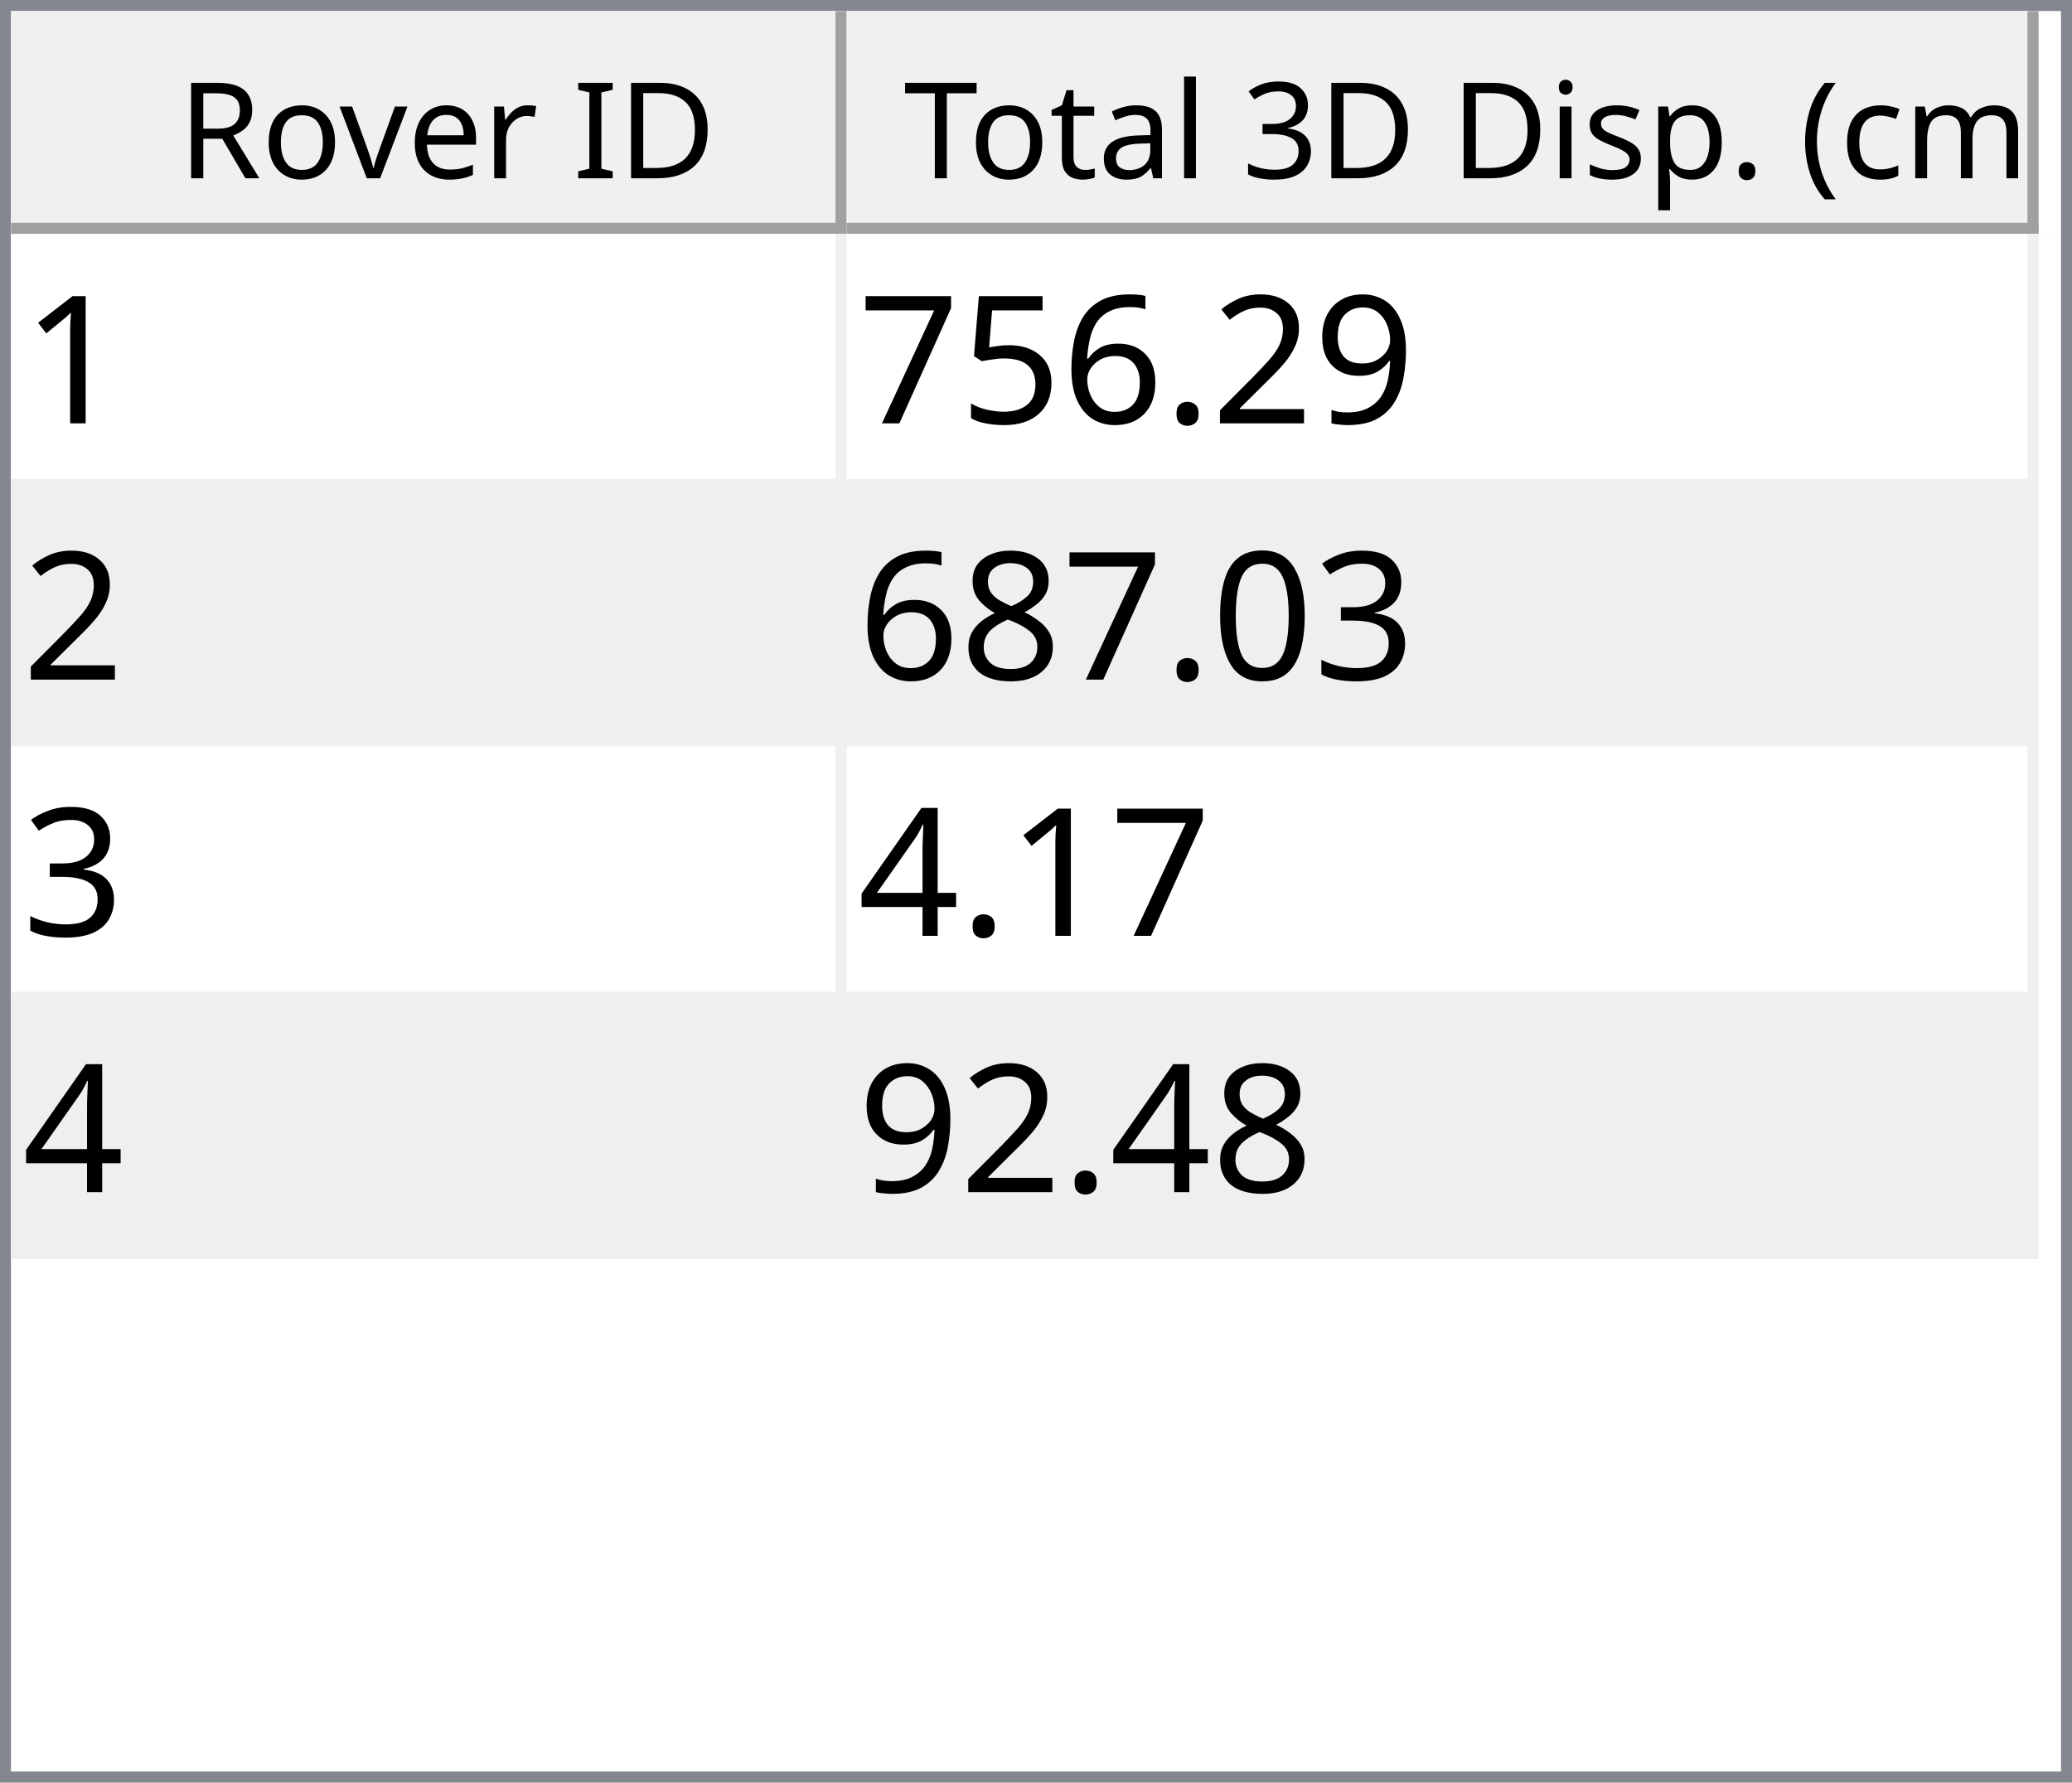
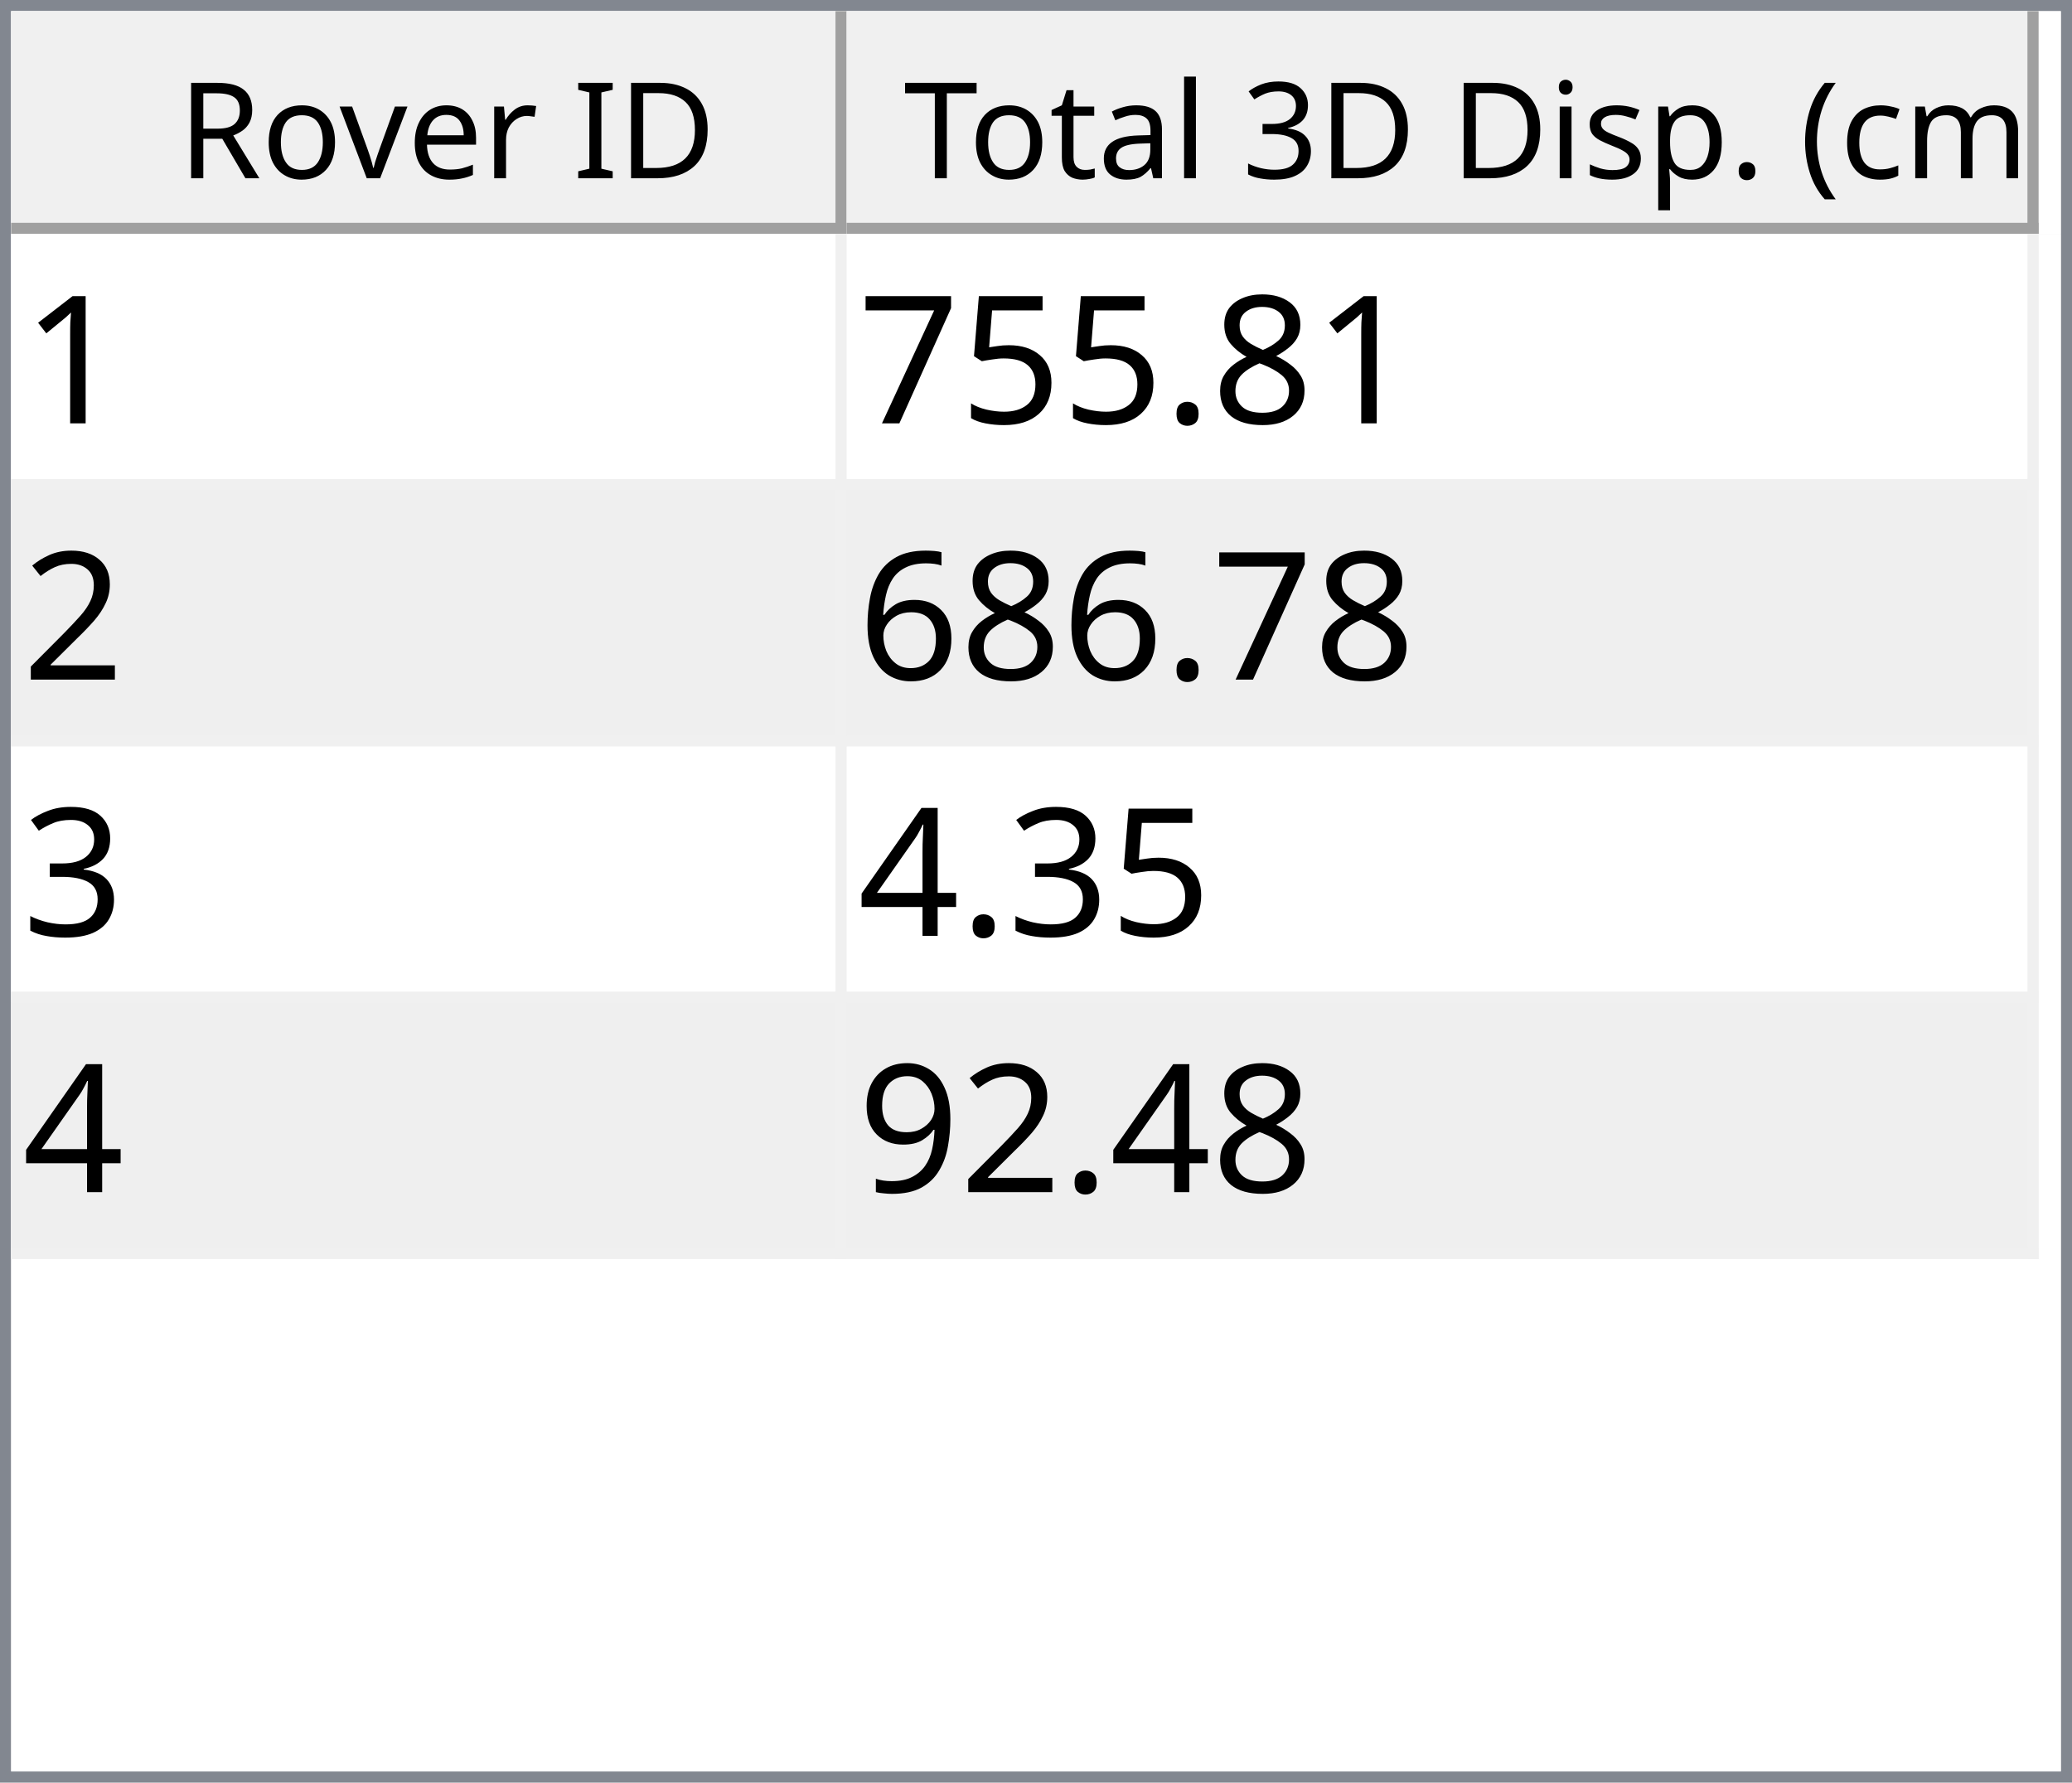
<svg xmlns="http://www.w3.org/2000/svg" style="fill-opacity:1; color-rendering:auto; color-interpolation:auto; text-rendering:auto; stroke:black; stroke-linecap:square; stroke-miterlimit:10; shape-rendering:auto; stroke-opacity:1; fill:black; stroke-dasharray:none; font-weight:normal; stroke-width:1; font-family:'Dialog'; font-style:normal; stroke-linejoin:miter; font-size:12px; stroke-dashoffset:0; image-rendering:auto;" width="186" height="160">
  <defs id="genericDefs" />
  <g>
    <defs id="defs1">
      <clipPath clipPathUnits="userSpaceOnUse" id="clipPath1">
        <path d="M0 0 L186 0 L186 160 L0 160 L0 0 Z" />
      </clipPath>
      <clipPath clipPathUnits="userSpaceOnUse" id="clipPath2">
        <path d="M0 0 L0 160 L186 160 L186 0 Z" />
      </clipPath>
      <clipPath clipPathUnits="userSpaceOnUse" id="clipPath3">
        <path d="M0 0 L0 20 L184 20 L184 0 Z" />
      </clipPath>
      <clipPath clipPathUnits="userSpaceOnUse" id="clipPath4">
        <path d="M0 0 L0 20 L75 20 L75 0 Z" />
      </clipPath>
      <clipPath clipPathUnits="userSpaceOnUse" id="clipPath5">
        <path d="M1 1 L1 19 L74 19 L74 1 Z" />
      </clipPath>
      <clipPath clipPathUnits="userSpaceOnUse" id="clipPath6">
        <path d="M0 0 L0 18 L73 18 L73 0 Z" />
      </clipPath>
      <clipPath clipPathUnits="userSpaceOnUse" id="clipPath7">
        <path d="M-0.5 -0.5 L-0.5 19.5 L74.5 19.5 L74.5 -0.5 Z" />
      </clipPath>
      <clipPath clipPathUnits="userSpaceOnUse" id="clipPath8">
        <path d="M0 0 L0 20 L107 20 L107 0 Z" />
      </clipPath>
      <clipPath clipPathUnits="userSpaceOnUse" id="clipPath9">
        <path d="M1 1 L1 19 L106 19 L106 1 Z" />
      </clipPath>
      <clipPath clipPathUnits="userSpaceOnUse" id="clipPath10">
        <path d="M0 0 L0 18 L105 18 L105 0 Z" />
      </clipPath>
      <clipPath clipPathUnits="userSpaceOnUse" id="clipPath11">
        <path d="M-0.5 -0.5 L-0.5 19.5 L106.5 19.5 L106.5 -0.5 Z" />
      </clipPath>
      <clipPath clipPathUnits="userSpaceOnUse" id="clipPath12">
        <path d="M0 0 L0 138 L184 138 L184 0 Z" />
      </clipPath>
      <clipPath clipPathUnits="userSpaceOnUse" id="clipPath13">
        <path d="M0 0 L0 92 L182 92 L182 0 Z" />
      </clipPath>
      <clipPath clipPathUnits="userSpaceOnUse" id="clipPath14">
        <path d="M-0.5 -0.5 L-0.5 91.5 L181.5 91.5 L181.5 -0.5 Z" />
      </clipPath>
      <clipPath clipPathUnits="userSpaceOnUse" id="clipPath15">
        <path d="M0 0 L0 22 L74 22 L74 0 Z" />
      </clipPath>
      <clipPath clipPathUnits="userSpaceOnUse" id="clipPath16">
        <path d="M0 0 L0 22 L106 22 L106 0 Z" />
      </clipPath>
      <font horiz-adv-x="64.551" id="font1">
        <font-face ascent="107.91" descent="25.098" units-per-em="100" style="font-style:normal; font-family:Segoe UI; font-weight:normal;" />
        <missing-glyph horiz-adv-x="64.551" d="M8.109 0 L8.109 68.266 L56.453 68.266 L56.453 0 L8.109 0 ZM15.328 7.234 L49.219 7.234 L49.219 61.031 L15.328 61.031 L15.328 7.234 Z" />
        <glyph unicode="D" horiz-adv-x="70.117" d="M9.188 0 L9.188 70.016 L28.516 70.016 Q65.531 70.016 65.531 35.891 Q65.531 19.672 55.25 9.836 Q44.969 0 27.734 0 L9.188 0 ZM17.391 62.594 L17.391 7.422 L27.828 7.422 Q41.609 7.422 49.273 14.797 Q56.938 22.172 56.938 35.688 Q56.938 62.594 28.328 62.594 L17.391 62.594 Z" />
        <glyph unicode="I" horiz-adv-x="26.611" d="M17.391 0 L9.188 0 L9.188 70.016 L17.391 70.016 L17.391 0 Z" />
        <glyph unicode=" " horiz-adv-x="27.393" d="" />
        <glyph unicode="r" horiz-adv-x="34.766" d="M34.188 41.891 Q32.078 43.5 28.125 43.5 Q23 43.5 19.555 38.672 Q16.109 33.844 16.109 25.484 L16.109 0 L8.109 0 L8.109 50 L16.109 50 L16.109 39.703 L16.312 39.703 Q18.016 44.969 21.531 47.922 Q25.047 50.875 29.391 50.875 Q32.516 50.875 34.188 50.203 L34.188 41.891 Z" />
        <glyph unicode="e" horiz-adv-x="52.295" d="M48.297 23 L12.984 23 Q13.188 14.656 17.484 10.109 Q21.781 5.562 29.297 5.562 Q37.75 5.562 44.828 11.141 L44.828 3.609 Q38.234 -1.172 27.391 -1.172 Q16.797 -1.172 10.742 5.641 Q4.688 12.453 4.688 24.812 Q4.688 36.469 11.305 43.82 Q17.922 51.172 27.734 51.172 Q37.547 51.172 42.922 44.828 Q48.297 38.484 48.297 27.203 L48.297 23 ZM40.094 29.781 Q40.047 36.719 36.75 40.578 Q33.453 44.438 27.594 44.438 Q21.922 44.438 17.969 40.383 Q14.016 36.328 13.094 29.781 L40.094 29.781 Z" />
        <glyph unicode="v" horiz-adv-x="47.9" d="M47.406 50 L27.484 0 L19.625 0 L0.688 50 L9.469 50 L22.172 13.672 Q23.578 9.672 23.922 6.688 L24.125 6.688 Q24.609 10.453 25.688 13.484 L38.969 50 L47.406 50 Z" />
        <glyph unicode="o" horiz-adv-x="58.594" d="M29 -1.172 Q17.922 -1.172 11.305 5.836 Q4.688 12.844 4.688 24.422 Q4.688 37.016 11.57 44.094 Q18.453 51.172 30.172 51.172 Q41.359 51.172 47.633 44.289 Q53.906 37.406 53.906 25.203 Q53.906 13.234 47.141 6.031 Q40.375 -1.172 29 -1.172 ZM29.594 44.438 Q21.875 44.438 17.383 39.188 Q12.891 33.938 12.891 24.703 Q12.891 15.828 17.43 10.695 Q21.969 5.562 29.594 5.562 Q37.359 5.562 41.531 10.594 Q45.703 15.625 45.703 24.906 Q45.703 34.281 41.531 39.359 Q37.359 44.438 29.594 44.438 Z" />
        <glyph unicode="R" horiz-adv-x="59.814" d="M59.375 0 L49.609 0 L37.891 19.625 Q36.281 22.359 34.766 24.289 Q33.25 26.219 31.664 27.438 Q30.078 28.656 28.25 29.219 Q26.422 29.781 24.125 29.781 L17.391 29.781 L17.391 0 L9.188 0 L9.188 70.016 L30.078 70.016 Q34.672 70.016 38.555 68.867 Q42.438 67.719 45.289 65.375 Q48.141 63.031 49.758 59.547 Q51.375 56.062 51.375 51.375 Q51.375 47.703 50.273 44.656 Q49.172 41.609 47.148 39.211 Q45.125 36.812 42.266 35.133 Q39.406 33.453 35.844 32.516 L35.844 32.328 Q37.594 31.547 38.891 30.547 Q40.188 29.547 41.359 28.18 Q42.531 26.812 43.68 25.078 Q44.828 23.344 46.234 21.047 L59.375 0 ZM17.391 62.594 L17.391 37.203 L28.516 37.203 Q31.594 37.203 34.203 38.133 Q36.812 39.062 38.719 40.797 Q40.625 42.531 41.703 45.047 Q42.781 47.562 42.781 50.688 Q42.781 56.297 39.141 59.445 Q35.5 62.594 28.609 62.594 L17.391 62.594 Z" />
        <glyph unicode=")" horiz-adv-x="30.176" d="M8.297 -15.922 L1.172 -15.922 Q16.406 2.344 16.406 26.812 Q16.406 51.469 1.078 70.016 L8.297 70.016 Q23.531 52.156 23.531 26.703 Q23.531 1.375 8.297 -15.922 Z" />
        <glyph unicode="m" horiz-adv-x="86.133" d="M79.109 0 L71.094 0 L71.094 28.719 Q71.094 37.016 68.531 40.727 Q65.969 44.438 59.906 44.438 Q54.781 44.438 51.195 39.75 Q47.609 35.062 47.609 28.516 L47.609 0 L39.594 0 L39.594 29.688 Q39.594 44.438 28.219 44.438 Q22.953 44.438 19.531 40.016 Q16.109 35.594 16.109 28.516 L16.109 0 L8.109 0 L8.109 50 L16.109 50 L16.109 42.094 L16.312 42.094 Q21.625 51.172 31.844 51.172 Q36.969 51.172 40.773 48.312 Q44.578 45.453 46 40.828 Q51.562 51.172 62.594 51.172 Q79.109 51.172 79.109 30.812 L79.109 0 Z" />
        <glyph unicode="c" horiz-adv-x="46.191" d="M42.188 2.297 Q36.422 -1.172 28.516 -1.172 Q17.828 -1.172 11.258 5.789 Q4.688 12.75 4.688 23.828 Q4.688 36.188 11.766 43.68 Q18.844 51.172 30.672 51.172 Q37.25 51.172 42.281 48.734 L42.281 40.531 Q36.719 44.438 30.375 44.438 Q22.703 44.438 17.797 38.945 Q12.891 33.453 12.891 24.516 Q12.891 15.719 17.508 10.641 Q22.125 5.562 29.891 5.562 Q36.422 5.562 42.188 9.906 L42.188 2.297 Z" />
        <glyph unicode="(" horiz-adv-x="30.176" d="M29.109 -15.922 L21.969 -15.922 Q6.844 1.375 6.844 26.703 Q6.844 52.156 21.969 70.016 L29.203 70.016 Q13.875 51.469 13.875 26.812 Q13.875 2.344 29.109 -15.922 Z" />
        <glyph unicode="." horiz-adv-x="21.68" d="M10.891 -1.078 Q8.641 -1.078 7.055 0.539 Q5.469 2.156 5.469 4.391 Q5.469 6.641 7.055 8.273 Q8.641 9.906 10.891 9.906 Q13.188 9.906 14.797 8.273 Q16.406 6.641 16.406 4.391 Q16.406 2.156 14.797 0.539 Q13.188 -1.078 10.891 -1.078 Z" />
        <glyph unicode="p" horiz-adv-x="58.789" d="M16.312 7.234 L16.109 7.234 L16.109 -23 L8.109 -23 L8.109 50 L16.109 50 L16.109 41.219 L16.312 41.219 Q22.219 51.172 33.594 51.172 Q43.266 51.172 48.688 44.461 Q54.109 37.75 54.109 26.469 Q54.109 13.922 48 6.375 Q41.891 -1.172 31.297 -1.172 Q21.578 -1.172 16.312 7.234 ZM16.109 27.391 L16.109 20.406 Q16.109 14.203 20.141 9.883 Q24.172 5.562 30.375 5.562 Q37.641 5.562 41.773 11.133 Q45.906 16.703 45.906 26.609 Q45.906 34.969 42.047 39.703 Q38.188 44.438 31.594 44.438 Q24.609 44.438 20.359 39.578 Q16.109 34.719 16.109 27.391 Z" />
        <glyph unicode="s" horiz-adv-x="42.432" d="M5.078 1.812 L5.078 10.406 Q11.625 5.562 19.484 5.562 Q30.031 5.562 30.031 12.594 Q30.031 14.594 29.125 15.992 Q28.219 17.391 26.68 18.461 Q25.141 19.531 23.07 20.383 Q21 21.234 18.609 22.172 Q15.281 23.484 12.766 24.828 Q10.25 26.172 8.57 27.859 Q6.891 29.547 6.031 31.695 Q5.172 33.844 5.172 36.719 Q5.172 40.234 6.789 42.945 Q8.406 45.656 11.086 47.484 Q13.766 49.312 17.211 50.242 Q20.656 51.172 24.312 51.172 Q30.812 51.172 35.938 48.922 L35.938 40.828 Q30.422 44.438 23.25 44.438 Q21 44.438 19.195 43.922 Q17.391 43.406 16.094 42.477 Q14.797 41.547 14.086 40.258 Q13.375 38.969 13.375 37.406 Q13.375 35.453 14.086 34.133 Q14.797 32.812 16.164 31.789 Q17.531 30.766 19.484 29.938 Q21.438 29.109 23.922 28.125 Q27.25 26.859 29.883 25.516 Q32.516 24.172 34.375 22.484 Q36.234 20.797 37.234 18.602 Q38.234 16.406 38.234 13.375 Q38.234 9.672 36.602 6.938 Q34.969 4.203 32.234 2.398 Q29.5 0.594 25.93 -0.289 Q22.359 -1.172 18.453 -1.172 Q10.75 -1.172 5.078 1.812 Z" />
        <glyph unicode="i" horiz-adv-x="24.219" d="M12.203 62.703 Q10.062 62.703 8.547 64.164 Q7.031 65.625 7.031 67.875 Q7.031 70.125 8.547 71.609 Q10.062 73.094 12.203 73.094 Q14.406 73.094 15.945 71.609 Q17.484 70.125 17.484 67.875 Q17.484 65.719 15.945 64.211 Q14.406 62.703 12.203 62.703 ZM16.109 0 L8.109 0 L8.109 50 L16.109 50 L16.109 0 Z" />
        <glyph unicode="3" horiz-adv-x="53.906" d="M46.531 19.828 Q46.531 15.094 44.75 11.211 Q42.969 7.328 39.719 4.57 Q36.469 1.812 31.93 0.297 Q27.391 -1.219 21.922 -1.219 Q11.922 -1.219 6 2.594 L6 11.188 Q13.094 5.609 22.219 5.609 Q25.875 5.609 28.828 6.539 Q31.781 7.469 33.906 9.227 Q36.031 10.984 37.18 13.477 Q38.328 15.969 38.328 19.094 Q38.328 32.812 18.797 32.812 L12.984 32.812 L12.984 39.594 L18.5 39.594 Q35.797 39.594 35.797 52.484 Q35.797 64.406 22.609 64.406 Q15.188 64.406 8.688 59.422 L8.688 67.188 Q15.375 71.188 24.609 71.188 Q29 71.188 32.57 69.969 Q36.141 68.75 38.68 66.555 Q41.219 64.359 42.609 61.281 Q44 58.203 44 54.5 Q44 40.672 30.031 36.719 L30.031 36.531 Q33.594 36.141 36.625 34.797 Q39.656 33.453 41.852 31.305 Q44.047 29.156 45.289 26.25 Q46.531 23.344 46.531 19.828 Z" />
        <glyph unicode="l" horiz-adv-x="24.219" d="M16.109 0 L8.109 0 L8.109 74.031 L16.109 74.031 L16.109 0 Z" />
        <glyph unicode="a" horiz-adv-x="50.879" d="M43.891 0 L35.891 0 L35.891 7.812 L35.688 7.812 Q30.469 -1.172 20.312 -1.172 Q12.844 -1.172 8.617 2.781 Q4.391 6.734 4.391 13.281 Q4.391 27.297 20.906 29.594 L35.891 31.688 Q35.891 44.438 25.594 44.438 Q16.547 44.438 9.281 38.281 L9.281 46.484 Q16.656 51.172 26.266 51.172 Q43.891 51.172 43.891 32.516 L43.891 0 ZM35.891 25.297 L23.828 23.641 Q18.266 22.859 15.43 20.875 Q12.594 18.891 12.594 13.875 Q12.594 10.203 15.211 7.883 Q17.828 5.562 22.172 5.562 Q28.125 5.562 32.008 9.742 Q35.891 13.922 35.891 20.312 L35.891 25.297 Z" />
        <glyph unicode="t" horiz-adv-x="33.887" d="M31.297 0.484 Q28.469 -1.078 23.828 -1.078 Q10.688 -1.078 10.688 13.578 L10.688 43.172 L2.094 43.172 L2.094 50 L10.688 50 L10.688 62.203 L18.703 64.797 L18.703 50 L31.297 50 L31.297 43.172 L18.703 43.172 L18.703 14.984 Q18.703 9.969 20.414 7.82 Q22.125 5.672 26.078 5.672 Q29.109 5.672 31.297 7.328 L31.297 0.484 Z" />
        <glyph unicode="T" horiz-adv-x="52.393" d="M50.594 62.594 L30.375 62.594 L30.375 0 L22.172 0 L22.172 62.594 L2 62.594 L2 70.016 L50.594 70.016 L50.594 62.594 Z" />
      </font>
      <font horiz-adv-x="75.0" id="font2">
        <font-face ascent="100.537" descent="21.973" units-per-em="100" style="font-style:normal; font-family:sans-serif; font-weight:normal;" />
        <missing-glyph horiz-adv-x="75.0" d="M12.5 0 L12.5 62.5 L62.5 62.5 L62.5 0 L12.5 0 ZM14.062 1.562 L60.938 1.562 L60.938 60.938 L14.062 60.938 L14.062 1.562 Z" />
        <glyph unicode="1" horiz-adv-x="55.615" d="M37.25 0 L28.469 0 L28.469 56 Q25.297 52.984 20.141 49.953 Q14.984 46.922 10.891 45.406 L10.891 53.906 Q18.266 57.375 23.781 62.305 Q29.297 67.234 31.594 71.875 L37.25 71.875 L37.25 0 Z" />
-         <glyph unicode="9" horiz-adv-x="55.615" d="M5.469 16.547 L13.922 17.328 Q14.984 11.375 18.016 8.688 Q21.047 6 25.781 6 Q29.828 6 32.883 7.859 Q35.938 9.719 37.891 12.82 Q39.844 15.922 41.164 21.195 Q42.484 26.469 42.484 31.938 Q42.484 32.516 42.438 33.688 Q39.797 29.5 35.234 26.883 Q30.672 24.266 25.344 24.266 Q16.453 24.266 10.305 30.711 Q4.156 37.156 4.156 47.703 Q4.156 58.594 10.578 65.234 Q17 71.875 26.656 71.875 Q33.641 71.875 39.43 68.117 Q45.219 64.359 48.219 57.398 Q51.219 50.438 51.219 37.25 Q51.219 23.531 48.242 15.406 Q45.266 7.281 39.383 3.031 Q33.5 -1.219 25.594 -1.219 Q17.188 -1.219 11.867 3.445 Q6.547 8.109 5.469 16.547 ZM41.453 48.141 Q41.453 55.719 37.43 60.156 Q33.406 64.594 27.734 64.594 Q21.875 64.594 17.531 59.812 Q13.188 55.031 13.188 47.406 Q13.188 40.578 17.312 36.305 Q21.438 32.031 27.484 32.031 Q33.594 32.031 37.523 36.305 Q41.453 40.578 41.453 48.141 Z" />
-         <glyph unicode="2" horiz-adv-x="55.615" d="M50.344 8.453 L50.344 0 L3.031 0 Q2.938 3.172 4.047 6.109 Q5.859 10.938 9.836 15.625 Q13.812 20.312 21.344 26.469 Q33.016 36.031 37.117 41.625 Q41.219 47.219 41.219 52.203 Q41.219 57.422 37.477 61.008 Q33.734 64.594 27.734 64.594 Q21.391 64.594 17.578 60.789 Q13.766 56.984 13.719 50.25 L4.688 51.172 Q5.609 61.281 11.664 66.578 Q17.719 71.875 27.938 71.875 Q38.234 71.875 44.242 66.164 Q50.25 60.453 50.25 52 Q50.25 47.703 48.492 43.555 Q46.734 39.406 42.656 34.812 Q38.578 30.219 29.109 22.219 Q21.188 15.578 18.945 13.211 Q16.703 10.844 15.234 8.453 L50.344 8.453 Z" />
+         <glyph unicode="8" horiz-adv-x="55.615" d="M17.672 38.812 Q12.203 40.828 9.57 44.539 Q6.938 48.25 6.938 53.422 Q6.938 61.234 12.555 66.555 Q18.172 71.875 27.484 71.875 Q36.859 71.875 42.578 66.43 Q48.297 60.984 48.297 53.172 Q48.297 48.188 45.68 44.508 Q43.062 40.828 37.75 38.812 Q44.344 36.672 47.781 31.883 Q51.219 27.094 51.219 20.453 Q51.219 11.281 44.727 5.031 Q38.234 -1.219 27.641 -1.219 Q17.047 -1.219 10.547 5.055 Q4.047 11.328 4.047 20.703 Q4.047 27.688 7.594 32.398 Q11.141 37.109 17.672 38.812 ZM15.922 53.719 Q15.922 48.641 19.195 45.414 Q22.469 42.188 27.688 42.188 Q32.766 42.188 36.016 45.383 Q39.266 48.578 39.266 53.219 Q39.266 58.062 35.914 61.359 Q32.562 64.656 27.594 64.656 Q22.562 64.656 19.242 61.43 Q15.922 58.203 15.922 53.719 ZM13.094 20.656 Q13.094 16.891 14.875 13.375 Q16.656 9.859 20.172 7.93 Q23.688 6 27.734 6 Q34.031 6 38.133 10.055 Q42.234 14.109 42.234 20.359 Q42.234 26.703 38.016 30.859 Q33.797 35.016 27.438 35.016 Q21.234 35.016 17.164 30.914 Q13.094 26.812 13.094 20.656 Z" />
        <glyph unicode="." horiz-adv-x="27.783" d="M9.078 0 L9.078 10.016 L19.094 10.016 L19.094 0 L9.078 0 Z" />
-         <glyph unicode="6" horiz-adv-x="55.615" d="M49.75 54.047 L41.016 53.375 Q39.844 58.547 37.703 60.891 Q34.125 64.656 28.906 64.656 Q24.703 64.656 21.531 62.312 Q17.391 59.281 14.992 53.469 Q12.594 47.656 12.5 36.922 Q15.672 41.75 20.266 44.094 Q24.859 46.438 29.891 46.438 Q38.672 46.438 44.852 39.969 Q51.031 33.5 51.031 23.25 Q51.031 16.5 48.125 10.719 Q45.219 4.938 40.141 1.859 Q35.062 -1.219 28.609 -1.219 Q17.625 -1.219 10.695 6.859 Q3.766 14.938 3.766 33.5 Q3.766 54.25 11.422 63.672 Q18.109 71.875 29.438 71.875 Q37.891 71.875 43.289 67.141 Q48.688 62.406 49.75 54.047 ZM13.875 23.188 Q13.875 18.656 15.797 14.508 Q17.719 10.359 21.188 8.18 Q24.656 6 28.469 6 Q34.031 6 38.039 10.492 Q42.047 14.984 42.047 22.703 Q42.047 30.125 38.086 34.398 Q34.125 38.672 28.125 38.672 Q22.172 38.672 18.023 34.398 Q13.875 30.125 13.875 23.188 Z" />
        <glyph unicode="5" horiz-adv-x="55.615" d="M4.156 18.75 L13.375 19.531 Q14.406 12.797 18.141 9.398 Q21.875 6 27.156 6 Q33.5 6 37.891 10.789 Q42.281 15.578 42.281 23.484 Q42.281 31 38.062 35.352 Q33.844 39.703 27 39.703 Q22.75 39.703 19.336 37.773 Q15.922 35.844 13.969 32.766 L5.719 33.844 L12.641 70.609 L48.25 70.609 L48.25 62.203 L19.672 62.203 L15.828 42.969 Q22.266 47.469 29.344 47.469 Q38.719 47.469 45.164 40.969 Q51.609 34.469 51.609 24.266 Q51.609 14.547 45.953 7.469 Q39.062 -1.219 27.156 -1.219 Q17.391 -1.219 11.211 4.25 Q5.031 9.719 4.156 18.75 Z" />
        <glyph unicode="7" horiz-adv-x="55.615" d="M4.734 62.203 L4.734 70.656 L51.078 70.656 L51.078 63.812 Q44.234 56.547 37.523 44.484 Q30.812 32.422 27.156 19.672 Q24.516 10.688 23.781 0 L14.75 0 Q14.891 8.453 18.062 20.414 Q21.234 32.375 27.172 43.484 Q33.109 54.594 39.797 62.203 L4.734 62.203 Z" />
+         <glyph unicode="2" horiz-adv-x="55.615" d="M50.344 8.453 L50.344 0 L3.031 0 Q2.938 3.172 4.047 6.109 Q5.859 10.938 9.836 15.625 Q13.812 20.312 21.344 26.469 Q33.016 36.031 37.117 41.625 Q41.219 47.219 41.219 52.203 Q41.219 57.422 37.477 61.008 Q33.734 64.594 27.734 64.594 Q21.391 64.594 17.578 60.789 Q13.766 56.984 13.719 50.25 L4.688 51.172 Q5.609 61.281 11.664 66.578 Q17.719 71.875 27.938 71.875 Q38.234 71.875 44.242 66.164 Q50.25 60.453 50.25 52 Q50.25 47.703 48.492 43.555 Q46.734 39.406 42.656 34.812 Q38.578 30.219 29.109 22.219 Q21.188 15.578 18.945 13.211 Q16.703 10.844 15.234 8.453 L50.344 8.453 Z" />
+         <glyph unicode="6" horiz-adv-x="55.615" d="M49.75 54.047 L41.016 53.375 Q39.844 58.547 37.703 60.891 Q34.125 64.656 28.906 64.656 Q24.703 64.656 21.531 62.312 Q17.391 59.281 14.992 53.469 Q12.594 47.656 12.5 36.922 Q15.672 41.75 20.266 44.094 Q24.859 46.438 29.891 46.438 Q38.672 46.438 44.852 39.969 Q51.031 33.5 51.031 23.25 Q51.031 16.5 48.125 10.719 Q45.219 4.938 40.141 1.859 Q35.062 -1.219 28.609 -1.219 Q17.625 -1.219 10.695 6.859 Q3.766 14.938 3.766 33.5 Q3.766 54.25 11.422 63.672 Q18.109 71.875 29.438 71.875 Q37.891 71.875 43.289 67.141 Q48.688 62.406 49.75 54.047 ZM13.875 23.188 Q13.875 18.656 15.797 14.508 Q17.719 10.359 21.188 8.18 Q24.656 6 28.469 6 Q34.031 6 38.039 10.492 Q42.047 14.984 42.047 22.703 Q42.047 30.125 38.086 34.398 Q34.125 38.672 28.125 38.672 Q22.172 38.672 18.023 34.398 Q13.875 30.125 13.875 23.188 Z" />
        <glyph unicode="3" horiz-adv-x="55.615" d="M4.203 18.891 L12.984 20.062 Q14.5 12.594 18.141 9.297 Q21.781 6 27 6 Q33.203 6 37.477 10.297 Q41.75 14.594 41.75 20.953 Q41.75 27 37.797 30.93 Q33.844 34.859 27.734 34.859 Q25.25 34.859 21.531 33.891 L22.516 41.609 Q23.391 41.5 23.922 41.5 Q29.547 41.5 34.039 44.43 Q38.531 47.359 38.531 53.469 Q38.531 58.297 35.258 61.477 Q31.984 64.656 26.812 64.656 Q21.688 64.656 18.266 61.43 Q14.844 58.203 13.875 51.766 L5.078 53.328 Q6.688 62.156 12.398 67.016 Q18.109 71.875 26.609 71.875 Q32.469 71.875 37.398 69.359 Q42.328 66.844 44.945 62.5 Q47.562 58.156 47.562 53.266 Q47.562 48.641 45.07 44.828 Q42.578 41.016 37.703 38.766 Q44.047 37.312 47.562 32.695 Q51.078 28.078 51.078 21.141 Q51.078 11.766 44.242 5.25 Q37.406 -1.266 26.953 -1.266 Q17.531 -1.266 11.305 4.352 Q5.078 9.969 4.203 18.891 Z" />
-         <glyph unicode="0" horiz-adv-x="55.615" d="M4.156 35.297 Q4.156 48 6.766 55.742 Q9.375 63.484 14.523 67.68 Q19.672 71.875 27.484 71.875 Q33.25 71.875 37.594 69.555 Q41.938 67.234 44.773 62.867 Q47.609 58.5 49.219 52.227 Q50.828 45.953 50.828 35.297 Q50.828 22.703 48.242 14.969 Q45.656 7.234 40.508 3.008 Q35.359 -1.219 27.484 -1.219 Q17.141 -1.219 11.234 6.203 Q4.156 15.141 4.156 35.297 ZM13.188 35.297 Q13.188 17.672 17.312 11.836 Q21.438 6 27.484 6 Q33.547 6 37.672 11.859 Q41.797 17.719 41.797 35.297 Q41.797 52.984 37.672 58.789 Q33.547 64.594 27.391 64.594 Q21.344 64.594 17.719 59.469 Q13.188 52.938 13.188 35.297 Z" />
-         <glyph unicode="8" horiz-adv-x="55.615" d="M17.672 38.812 Q12.203 40.828 9.57 44.539 Q6.938 48.25 6.938 53.422 Q6.938 61.234 12.555 66.555 Q18.172 71.875 27.484 71.875 Q36.859 71.875 42.578 66.43 Q48.297 60.984 48.297 53.172 Q48.297 48.188 45.68 44.508 Q43.062 40.828 37.75 38.812 Q44.344 36.672 47.781 31.883 Q51.219 27.094 51.219 20.453 Q51.219 11.281 44.727 5.031 Q38.234 -1.219 27.641 -1.219 Q17.047 -1.219 10.547 5.055 Q4.047 11.328 4.047 20.703 Q4.047 27.688 7.594 32.398 Q11.141 37.109 17.672 38.812 ZM15.922 53.719 Q15.922 48.641 19.195 45.414 Q22.469 42.188 27.688 42.188 Q32.766 42.188 36.016 45.383 Q39.266 48.578 39.266 53.219 Q39.266 58.062 35.914 61.359 Q32.562 64.656 27.594 64.656 Q22.562 64.656 19.242 61.43 Q15.922 58.203 15.922 53.719 ZM13.094 20.656 Q13.094 16.891 14.875 13.375 Q16.656 9.859 20.172 7.93 Q23.688 6 27.734 6 Q34.031 6 38.133 10.055 Q42.234 14.109 42.234 20.359 Q42.234 26.703 38.016 30.859 Q33.797 35.016 27.438 35.016 Q21.234 35.016 17.164 30.914 Q13.094 26.812 13.094 20.656 Z" />
        <glyph unicode="4" horiz-adv-x="55.615" d="M32.328 0 L32.328 17.141 L1.266 17.141 L1.266 25.203 L33.938 71.578 L41.109 71.578 L41.109 25.203 L50.781 25.203 L50.781 17.141 L41.109 17.141 L41.109 0 L32.328 0 ZM32.328 25.203 L32.328 57.469 L9.906 25.203 L32.328 25.203 Z" />
+         <glyph unicode="9" horiz-adv-x="55.615" d="M5.469 16.547 L13.922 17.328 Q14.984 11.375 18.016 8.688 Q21.047 6 25.781 6 Q29.828 6 32.883 7.859 Q35.938 9.719 37.891 12.82 Q39.844 15.922 41.164 21.195 Q42.484 26.469 42.484 31.938 Q42.484 32.516 42.438 33.688 Q39.797 29.5 35.234 26.883 Q30.672 24.266 25.344 24.266 Q16.453 24.266 10.305 30.711 Q4.156 37.156 4.156 47.703 Q4.156 58.594 10.578 65.234 Q17 71.875 26.656 71.875 Q33.641 71.875 39.43 68.117 Q45.219 64.359 48.219 57.398 Q51.219 50.438 51.219 37.25 Q51.219 23.531 48.242 15.406 Q45.266 7.281 39.383 3.031 Q33.5 -1.219 25.594 -1.219 Q17.188 -1.219 11.867 3.445 Q6.547 8.109 5.469 16.547 ZM41.453 48.141 Q41.453 55.719 37.43 60.156 Q33.406 64.594 27.734 64.594 Q21.875 64.594 17.531 59.812 Q13.188 55.031 13.188 47.406 Q13.188 40.578 17.312 36.305 Q21.438 32.031 27.484 32.031 Q33.594 32.031 37.523 36.305 Q41.453 40.578 41.453 48.141 Z" />
      </font>
    </defs>
    <g style="fill:white; stroke:white;">
      <rect x="0" y="0" width="186" style="clip-path:url(#clipPath1); stroke:none;" height="160" />
    </g>
    <g style="fill:white; text-rendering:optimizeSpeed; color-rendering:optimizeSpeed; image-rendering:optimizeSpeed; shape-rendering:crispEdges; stroke:white; color-interpolation:sRGB;">
      <rect x="0" width="186" height="160" y="0" style="stroke:none;" />
      <path style="stroke:none;" d="M0 160 L186 160 L186 0 L0 0 Z" />
    </g>
    <g style="fill:rgb(240,240,240); font-family:'Segoe UI'; stroke:rgb(240,240,240);">
      <rect x="0" y="0" width="186" style="clip-path:url(#clipPath2); stroke:none;" height="160" />
    </g>
    <g style="fill:rgb(130,135,144); font-family:'Segoe UI'; stroke:rgb(130,135,144);">
      <path d="M0 0 L186 0 L186 160 L0 160 L0 0 ZM1 1 L185 1 L185 159 L1 159 L1 1 Z" style="fill-rule:evenodd; clip-path:url(#clipPath2); stroke:none;" />
    </g>
    <g style="fill:white; font-family:'Segoe UI'; stroke:white;" transform="translate(1,1)">
      <rect x="0" y="0" width="184" style="clip-path:url(#clipPath3); stroke:none;" height="20" />
    </g>
    <g style="fill:rgb(240,240,240); font-family:'Segoe UI'; stroke:rgb(240,240,240);" transform="translate(1,1)">
      <rect x="0" y="0" width="75" style="clip-path:url(#clipPath4); stroke:none;" height="20" />
    </g>
    <g style="font-family:'Segoe UI';" transform="translate(2,2)">
      <text x="14" xml:space="preserve" y="14" style="clip-path:url(#clipPath6); stroke:none;">Rover ID</text>
    </g>
    <g style="fill:rgb(160,160,160); font-family:'Segoe UI'; stroke:rgb(160,160,160); stroke-linejoin:bevel;" transform="translate(1.5,1.5)">
      <line x1="74" x2="74" y1="0" style="fill:none; clip-path:url(#clipPath7);" y2="19" />
    </g>
    <g style="fill:rgb(160,160,160); font-family:'Segoe UI'; stroke:rgb(160,160,160); stroke-linejoin:bevel;" transform="matrix(1,0,0,1,1,1) translate(0.5,0.5)">
      <line x1="0" x2="74" y1="19" style="fill:none; clip-path:url(#clipPath7);" y2="19" />
    </g>
    <g style="fill:rgb(240,240,240); font-family:'Segoe UI'; stroke:rgb(240,240,240);" transform="translate(76,1)">
      <rect x="0" y="0" width="107" style="clip-path:url(#clipPath8); stroke:none;" height="20" />
    </g>
    <g style="font-family:'Segoe UI';" transform="translate(77,2)">
      <text x="1" xml:space="preserve" y="14" style="clip-path:url(#clipPath10); stroke:none;"> Total 3D Disp. (cm)</text>
    </g>
    <g style="fill:rgb(160,160,160); font-family:'Segoe UI'; stroke:rgb(160,160,160); stroke-linejoin:bevel;" transform="translate(76.5,1.5)">
      <line x1="106" x2="106" y1="0" style="fill:none; clip-path:url(#clipPath11);" y2="19" />
    </g>
    <g style="fill:rgb(160,160,160); font-family:'Segoe UI'; stroke:rgb(160,160,160); stroke-linejoin:bevel;" transform="matrix(1,0,0,1,76,1) translate(0.5,0.5)">
      <line x1="0" x2="106" y1="19" style="fill:none; clip-path:url(#clipPath11);" y2="19" />
    </g>
    <g style="fill:white; font-family:'Segoe UI'; stroke:white;" transform="translate(1,21)">
      <rect x="0" y="0" width="184" style="clip-path:url(#clipPath12); stroke:none;" height="138" />
    </g>
    <g style="fill:rgb(240,240,240); font-size:16px; font-family:sans-serif; stroke:rgb(240,240,240);" transform="translate(1,21)">
      <rect x="0" y="0" width="182" style="clip-path:url(#clipPath13); stroke:none;" height="92" />
      <line transform="translate(0.5,0.5)" x1="0" x2="181" y1="22" style="clip-path:url(#clipPath14); fill:none; stroke-linejoin:bevel;" y2="22" />
    </g>
    <g transform="matrix(1,0,0,1,1,21) translate(0.5,0.5)" style="fill:rgb(240,240,240); font-size:16px; font-family:sans-serif; stroke:rgb(240,240,240); stroke-linejoin:bevel;">
      <line x1="0" x2="181" y1="45" style="fill:none; clip-path:url(#clipPath14);" y2="45" />
    </g>
    <g transform="matrix(1,0,0,1,1,21) translate(0.5,0.5)" style="fill:rgb(240,240,240); font-size:16px; font-family:sans-serif; stroke:rgb(240,240,240); stroke-linejoin:bevel;">
      <line x1="0" x2="181" y1="68" style="fill:none; clip-path:url(#clipPath14);" y2="68" />
    </g>
    <g transform="matrix(1,0,0,1,1,21) translate(0.5,0.5)" style="fill:rgb(240,240,240); font-size:16px; font-family:sans-serif; stroke:rgb(240,240,240); stroke-linejoin:bevel;">
      <line x1="0" x2="181" y1="91" style="fill:none; clip-path:url(#clipPath14);" y2="91" />
    </g>
    <g transform="matrix(1,0,0,1,1,21) translate(0.5,0.5)" style="fill:rgb(240,240,240); font-size:16px; font-family:sans-serif; stroke:rgb(240,240,240); stroke-linejoin:bevel;">
      <line x1="74" x2="74" y1="0" style="fill:none; clip-path:url(#clipPath14);" y2="91" />
    </g>
    <g transform="matrix(1,0,0,1,1,21) translate(0.5,0.5)" style="fill:rgb(240,240,240); font-size:16px; font-family:sans-serif; stroke:rgb(240,240,240); stroke-linejoin:bevel;">
      <line x1="181" x2="181" y1="0" style="fill:none; clip-path:url(#clipPath14);" y2="91" />
    </g>
    <g style="fill:white; font-size:16px; font-family:sans-serif; stroke:white;" transform="matrix(1,0,0,1,1,21)">
      <rect x="0" y="0" width="74" style="clip-path:url(#clipPath15); stroke:none;" height="22" />
      <text x="1" y="17" style="fill:black; clip-path:url(#clipPath15); stroke:none;" xml:space="preserve">1</text>
    </g>
    <g style="fill:white; font-size:16px; font-family:sans-serif; stroke:white;" transform="matrix(1,0,0,1,1,21) translate(75,0)">
      <rect x="0" y="0" width="106" style="clip-path:url(#clipPath16); stroke:none;" height="22" />
-       <text x="1" y="17" style="fill:black; clip-path:url(#clipPath16); stroke:none;" xml:space="preserve">756.29</text>
+       <text x="1" y="17" style="fill:black; clip-path:url(#clipPath16); stroke:none;" xml:space="preserve">755.81</text>
    </g>
    <g style="fill:rgb(239,239,239); font-size:16px; font-family:sans-serif; stroke:rgb(239,239,239);" transform="matrix(1,0,0,1,1,21) translate(0,23)">
      <rect x="0" y="0" width="74" style="clip-path:url(#clipPath15); stroke:none;" height="22" />
      <text x="1" y="17" style="fill:black; clip-path:url(#clipPath15); stroke:none;" xml:space="preserve">2</text>
    </g>
    <g style="fill:rgb(239,239,239); font-size:16px; font-family:sans-serif; stroke:rgb(239,239,239);" transform="matrix(1,0,0,1,1,21) translate(75,23)">
      <rect x="0" y="0" width="106" style="clip-path:url(#clipPath16); stroke:none;" height="22" />
-       <text x="1" y="17" style="fill:black; clip-path:url(#clipPath16); stroke:none;" xml:space="preserve">687.03</text>
+       <text x="1" y="17" style="fill:black; clip-path:url(#clipPath16); stroke:none;" xml:space="preserve">686.78</text>
    </g>
    <g style="fill:white; font-size:16px; font-family:sans-serif; stroke:white;" transform="matrix(1,0,0,1,1,21) translate(0,46)">
      <rect x="0" y="0" width="74" style="clip-path:url(#clipPath15); stroke:none;" height="22" />
      <text x="1" y="17" style="fill:black; clip-path:url(#clipPath15); stroke:none;" xml:space="preserve">3</text>
    </g>
    <g style="fill:white; font-size:16px; font-family:sans-serif; stroke:white;" transform="matrix(1,0,0,1,1,21) translate(75,46)">
      <rect x="0" y="0" width="106" style="clip-path:url(#clipPath16); stroke:none;" height="22" />
-       <text x="1" y="17" style="fill:black; clip-path:url(#clipPath16); stroke:none;" xml:space="preserve">4.17</text>
+       <text x="1" y="17" style="fill:black; clip-path:url(#clipPath16); stroke:none;" xml:space="preserve">4.35</text>
    </g>
    <g style="fill:rgb(239,239,239); font-size:16px; font-family:sans-serif; stroke:rgb(239,239,239);" transform="matrix(1,0,0,1,1,21) translate(0,69)">
      <rect x="0" y="0" width="74" style="clip-path:url(#clipPath15); stroke:none;" height="22" />
      <text x="1" y="17" style="fill:black; clip-path:url(#clipPath15); stroke:none;" xml:space="preserve">4</text>
    </g>
    <g style="fill:rgb(239,239,239); font-size:16px; font-family:sans-serif; stroke:rgb(239,239,239);" transform="matrix(1,0,0,1,1,21) translate(75,69)">
      <rect x="0" y="0" width="106" style="clip-path:url(#clipPath16); stroke:none;" height="22" />
      <text x="1" y="17" style="fill:black; clip-path:url(#clipPath16); stroke:none;" xml:space="preserve">92.48</text>
    </g>
  </g>
</svg>
